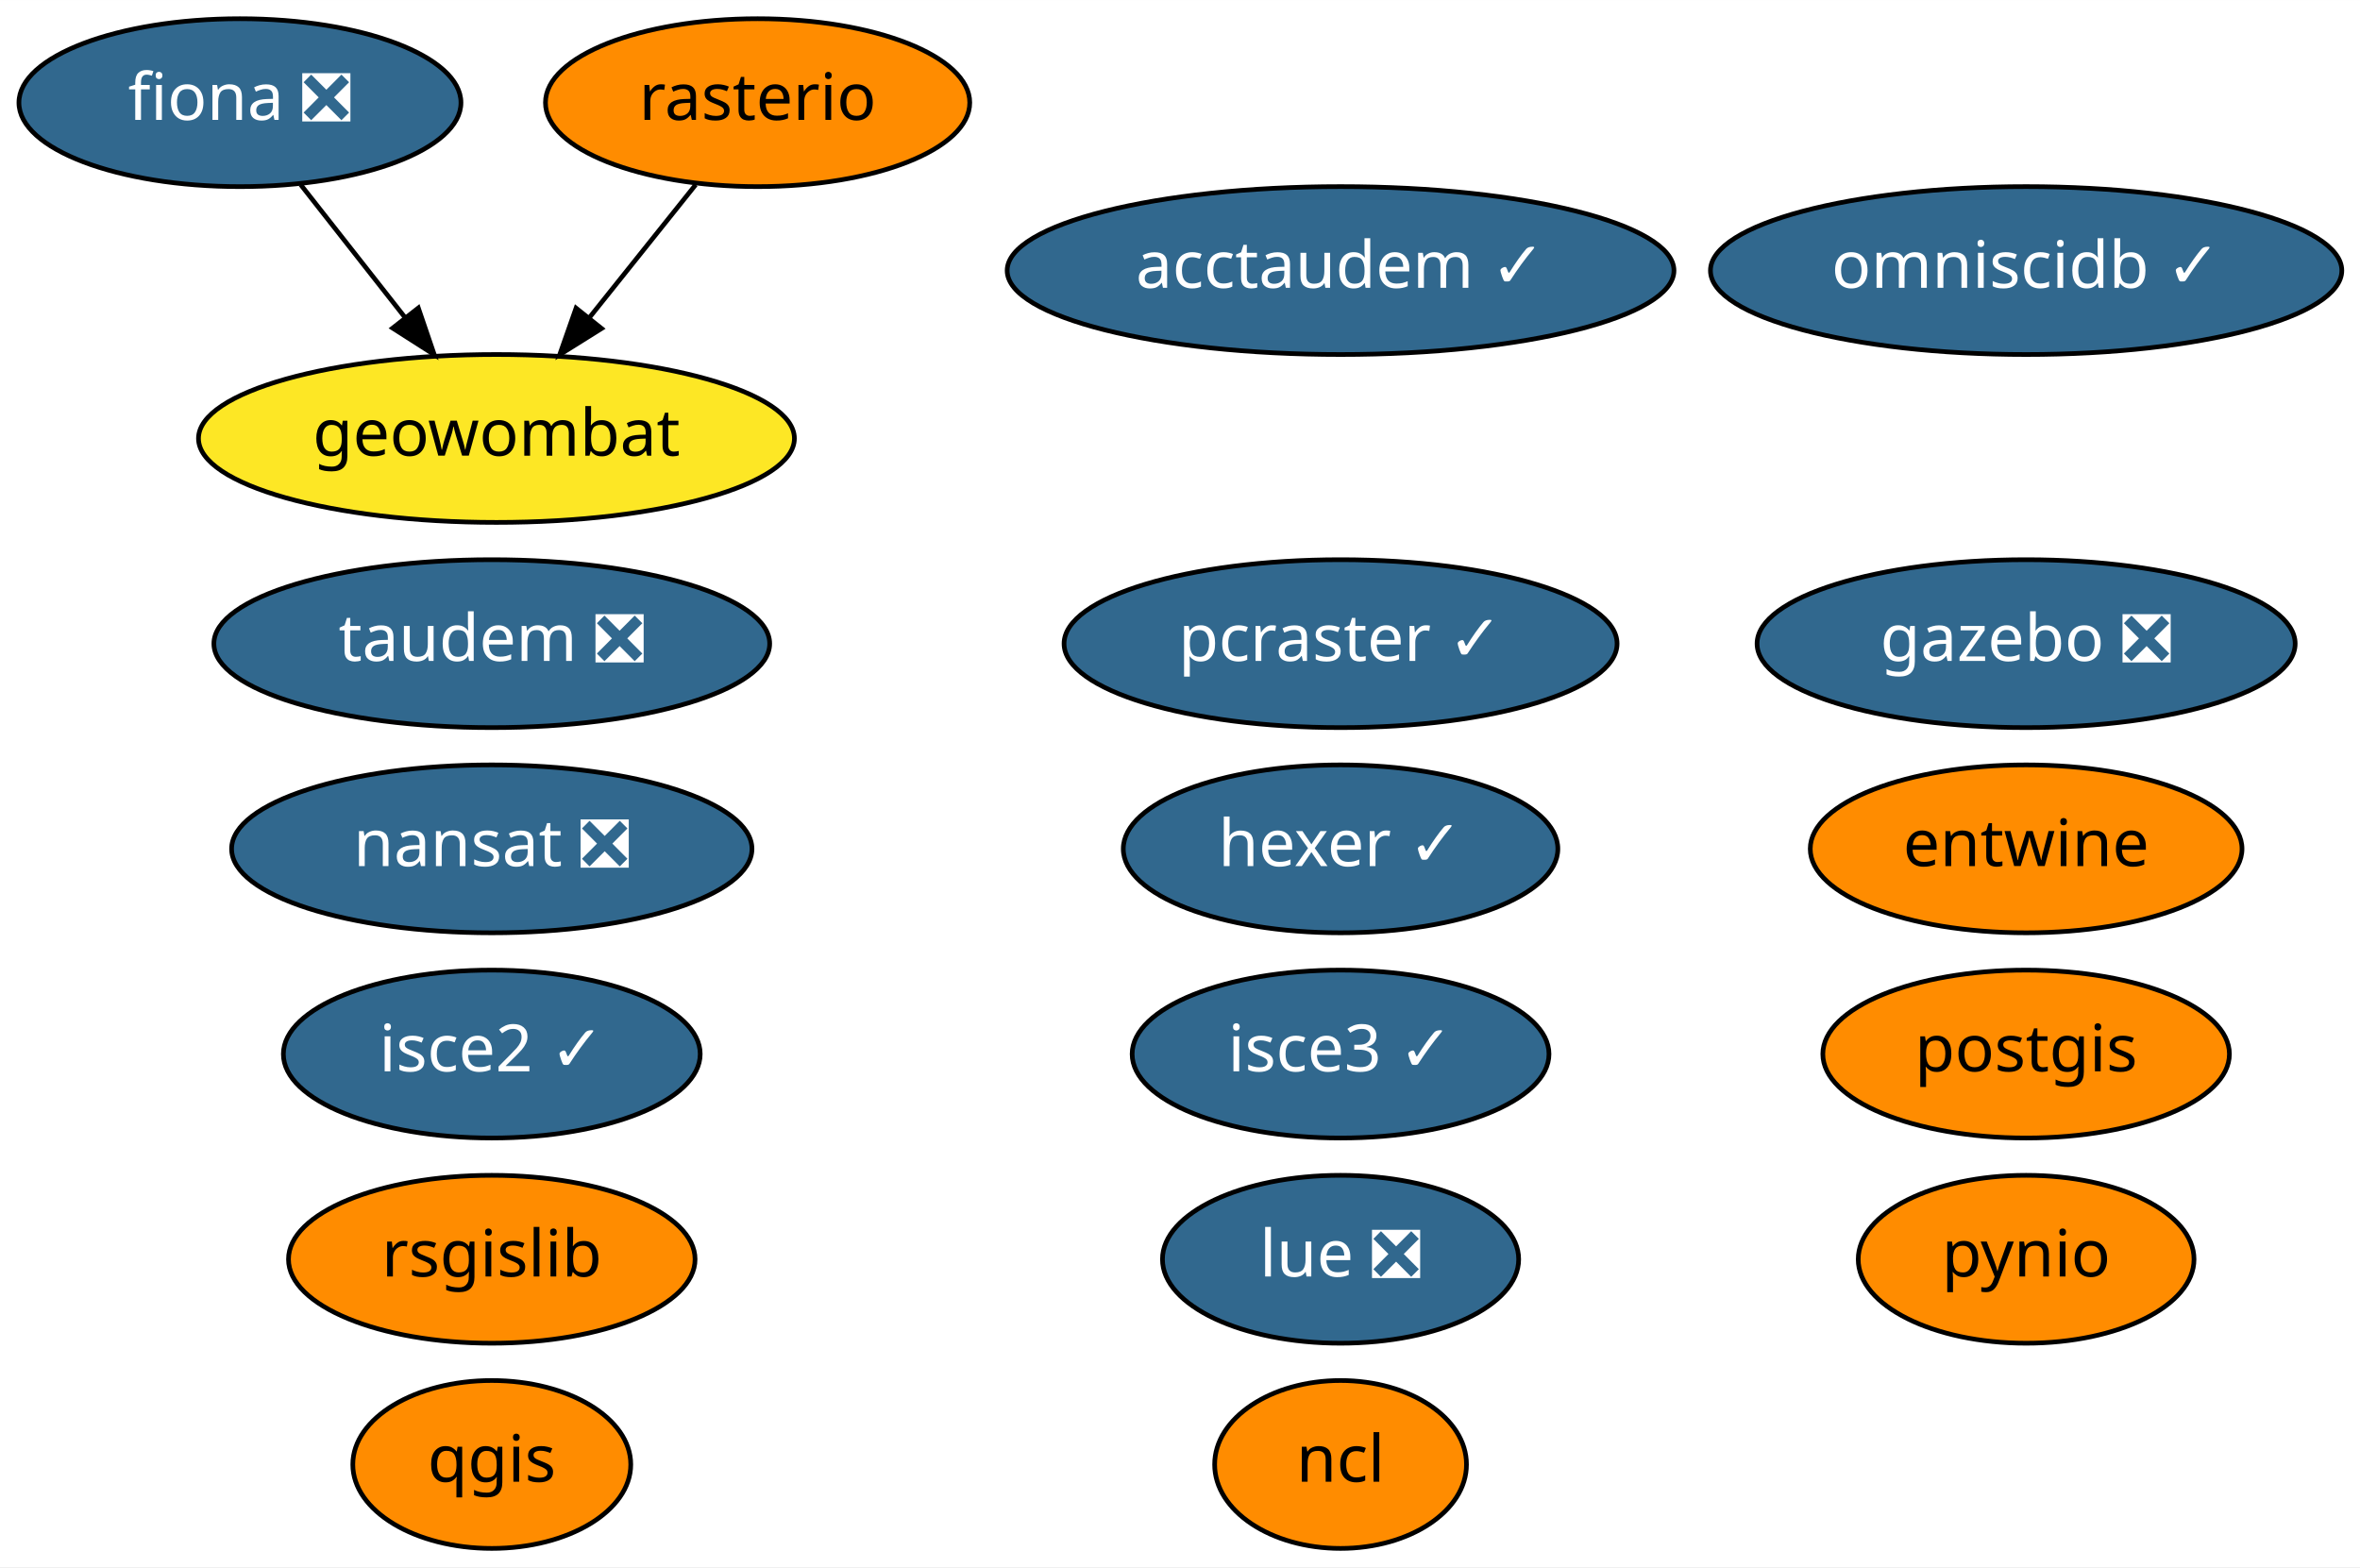
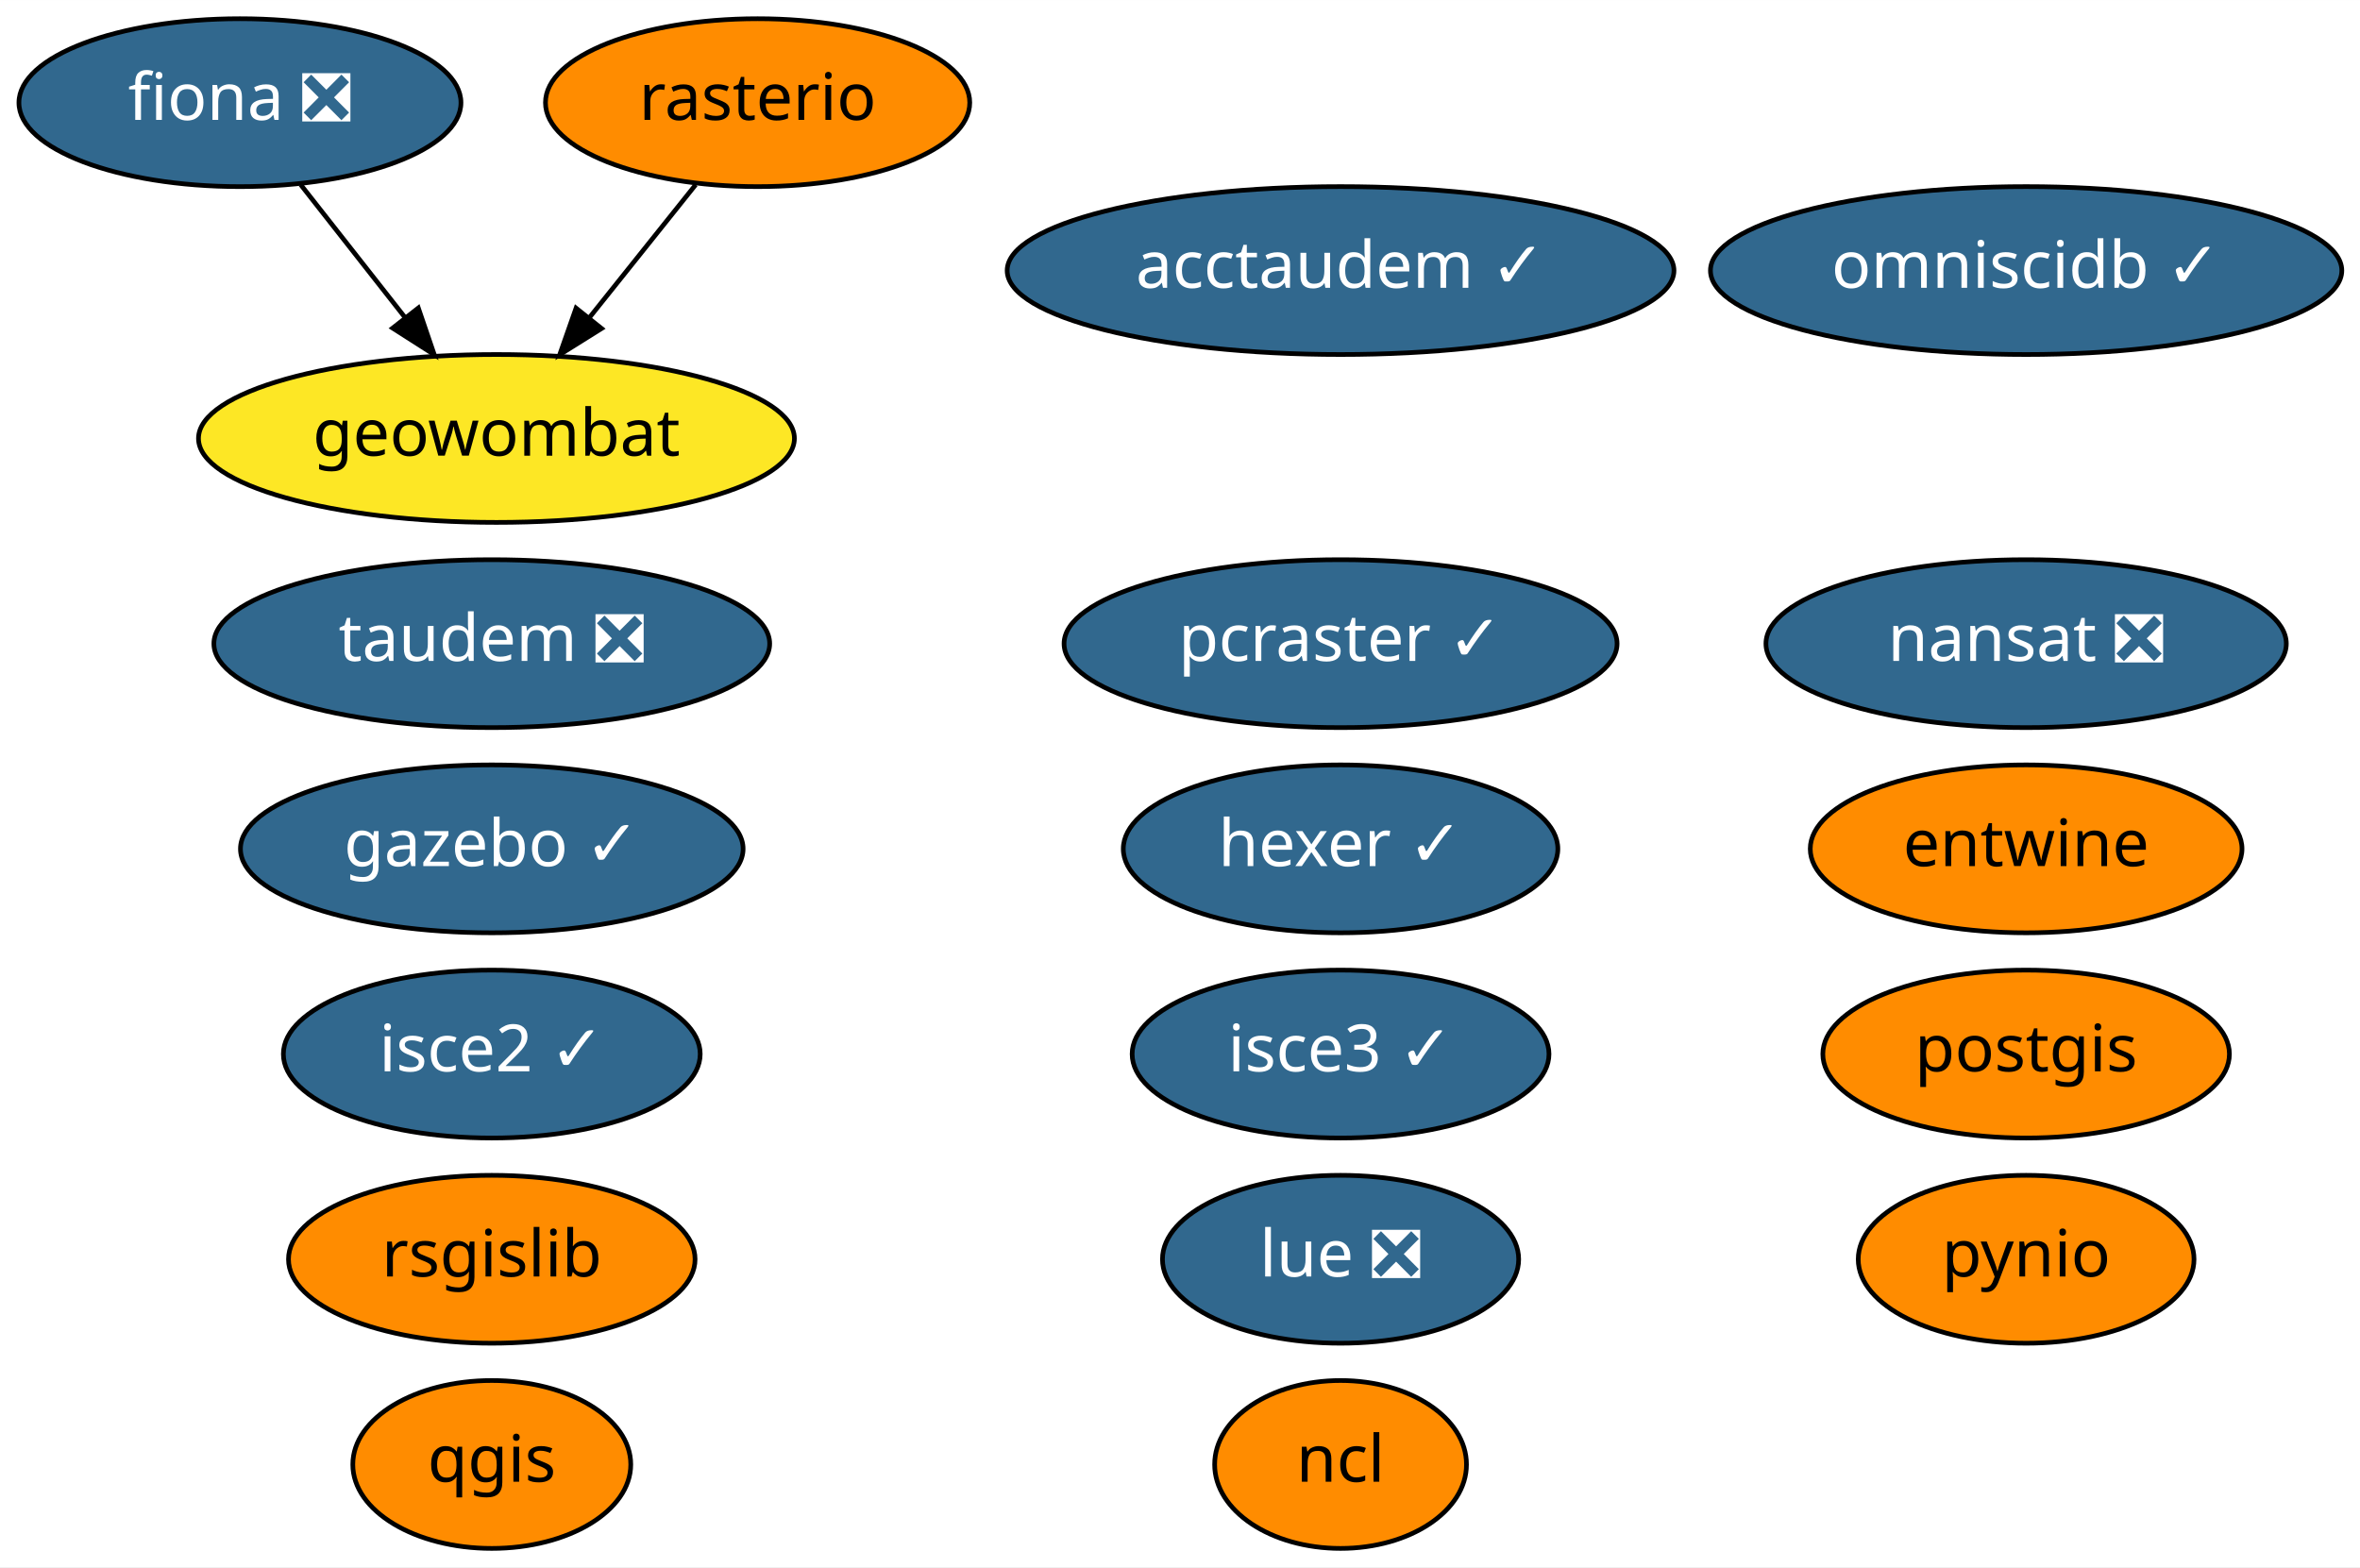
<svg xmlns="http://www.w3.org/2000/svg" xmlns:xlink="http://www.w3.org/1999/xlink" width="506pt" height="336pt" viewBox="0.00 0.00 506.04 336.00">
  <g id="graph0" class="graph" transform="scale(1 1) rotate(0) translate(4 332)">
    <polygon fill="white" stroke="transparent" points="-4,4 -4,-332 502.04,-332 502.04,4 -4,4" />
    <g id="node1" class="node">
      <g id="a_node1">
        <a xlink:href="https://github.com/conda-forge/fiona-feedstock/pull/179" xlink:title="fiona ❎">
          <ellipse fill="#31688e" stroke="black" cx="47.45" cy="-310" rx="47.39" ry="18" />
          <text text-anchor="middle" x="47.45" y="-306.3" font-family="Times-Roman" font-size="14.00" fill="white">fiona ❎</text>
        </a>
      </g>
    </g>
    <g id="node15" class="node">
      <g id="a_node15">
        <a xlink:href="https://github.com/conda-forge/geowombat-feedstock" xlink:title="geowombat">
          <ellipse fill="#fde725" stroke="black" cx="102.45" cy="-238" rx="63.89" ry="18" />
          <text text-anchor="middle" x="102.45" y="-234.3" font-family="Times-Roman" font-size="14.00">geowombat</text>
        </a>
      </g>
    </g>
    <g id="edge1" class="edge">
      <path fill="none" stroke="black" d="M60.48,-292.41C67.16,-283.91 75.44,-273.37 82.87,-263.91" />
      <polygon fill="black" stroke="black" points="85.7,-265.98 89.12,-255.96 80.19,-261.66 85.7,-265.98" />
    </g>
    <g id="node2" class="node">
      <g id="a_node2">
        <a xlink:href="https://github.com/conda-forge/nansat-feedstock/pull/34" xlink:title="nansat ❎">
-           <ellipse fill="#31688e" stroke="black" cx="101.45" cy="-150" rx="55.79" ry="18" />
-           <text text-anchor="middle" x="101.45" y="-146.3" font-family="Times-Roman" font-size="14.00" fill="white">nansat ❎</text>
+           <ellipse fill="#31688e" stroke="black" cx="430.45" cy="-194" rx="55.79" ry="18" />
+           <text text-anchor="middle" x="430.45" y="-190.3" font-family="Times-Roman" font-size="14.00" fill="white">nansat ❎</text>
        </a>
      </g>
    </g>
    <g id="node3" class="node">
      <g id="a_node3">
        <a xlink:href="https://github.com/conda-forge/ncl-feedstock" xlink:title="ncl">
          <ellipse fill="#ff8c00" stroke="black" cx="283.45" cy="-18" rx="27" ry="18" />
          <text text-anchor="middle" x="283.45" y="-14.3" font-family="Times-Roman" font-size="14.00">ncl</text>
        </a>
      </g>
    </g>
    <g id="node4" class="node">
      <g id="a_node4">
        <a xlink:href="https://github.com/conda-forge/postgis-feedstock" xlink:title="postgis">
          <ellipse fill="#ff8c00" stroke="black" cx="430.45" cy="-106" rx="43.59" ry="18" />
          <text text-anchor="middle" x="430.45" y="-102.3" font-family="Times-Roman" font-size="14.00">postgis</text>
        </a>
      </g>
    </g>
    <g id="node5" class="node">
      <g id="a_node5">
        <a xlink:href="https://github.com/conda-forge/pynio-feedstock" xlink:title="pynio">
          <ellipse fill="#ff8c00" stroke="black" cx="430.45" cy="-62" rx="36" ry="18" />
          <text text-anchor="middle" x="430.45" y="-58.3" font-family="Times-Roman" font-size="14.00">pynio</text>
        </a>
      </g>
    </g>
    <g id="node6" class="node">
      <g id="a_node6">
        <a xlink:href="https://github.com/conda-forge/qgis-feedstock" xlink:title="qgis">
          <ellipse fill="#ff8c00" stroke="black" cx="101.45" cy="-18" rx="29.8" ry="18" />
          <text text-anchor="middle" x="101.45" y="-14.3" font-family="Times-Roman" font-size="14.00">qgis</text>
        </a>
      </g>
    </g>
    <g id="node7" class="node">
      <g id="a_node7">
        <a xlink:href="https://github.com/conda-forge/rasterio-feedstock" xlink:title="rasterio">
          <ellipse fill="#ff8c00" stroke="black" cx="158.45" cy="-310" rx="45.49" ry="18" />
          <text text-anchor="middle" x="158.45" y="-306.3" font-family="Times-Roman" font-size="14.00">rasterio</text>
        </a>
      </g>
    </g>
    <g id="edge2" class="edge">
      <path fill="none" stroke="black" d="M145.17,-292.41C138.37,-283.91 129.94,-273.37 122.38,-263.91" />
      <polygon fill="black" stroke="black" points="124.99,-261.58 116.01,-255.96 119.52,-265.95 124.99,-261.58" />
    </g>
    <g id="node8" class="node">
      <g id="a_node8">
        <a xlink:href="https://github.com/conda-forge/rsgislib-feedstock" xlink:title="rsgislib">
          <ellipse fill="#ff8c00" stroke="black" cx="101.45" cy="-62" rx="43.59" ry="18" />
          <text text-anchor="middle" x="101.45" y="-58.3" font-family="Times-Roman" font-size="14.00">rsgislib</text>
        </a>
      </g>
    </g>
    <g id="node9" class="node">
      <g id="a_node9">
        <a xlink:href="https://github.com/conda-forge/hexer-feedstock/pull/8" xlink:title="hexer ✓">
          <ellipse fill="#31688e" stroke="black" cx="283.45" cy="-150" rx="46.59" ry="18" />
          <text text-anchor="middle" x="283.45" y="-146.3" font-family="Times-Roman" font-size="14.00" fill="white">hexer ✓</text>
        </a>
      </g>
    </g>
    <g id="node10" class="node">
      <g id="a_node10">
        <a xlink:href="https://github.com/conda-forge/entwine-feedstock" xlink:title="entwine">
          <ellipse fill="#ff8c00" stroke="black" cx="430.45" cy="-150" rx="46.29" ry="18" />
          <text text-anchor="middle" x="430.45" y="-146.3" font-family="Times-Roman" font-size="14.00">entwine</text>
        </a>
      </g>
    </g>
    <g id="node11" class="node">
      <g id="a_node11">
        <a xlink:href="https://github.com/conda-forge/isce2-feedstock/pull/40" xlink:title="isce2 ✓">
          <ellipse fill="#31688e" stroke="black" cx="101.45" cy="-106" rx="44.69" ry="18" />
          <text text-anchor="middle" x="101.45" y="-102.3" font-family="Times-Roman" font-size="14.00" fill="white">isce2 ✓</text>
        </a>
      </g>
    </g>
    <g id="node12" class="node">
      <g id="a_node12">
-         <a xlink:href="https://github.com/conda-forge/gazebo-feedstock/pull/77" xlink:title="gazebo ❎">
-           <ellipse fill="#31688e" stroke="black" cx="430.45" cy="-194" rx="57.69" ry="18" />
-           <text text-anchor="middle" x="430.45" y="-190.3" font-family="Times-Roman" font-size="14.00" fill="white">gazebo ❎</text>
+         <a xlink:href="https://github.com/conda-forge/gazebo-feedstock/pull/77" xlink:title="gazebo ✓">
+           <ellipse fill="#31688e" stroke="black" cx="101.45" cy="-150" rx="53.89" ry="18" />
+           <text text-anchor="middle" x="101.45" y="-146.3" font-family="Times-Roman" font-size="14.00" fill="white">gazebo ✓</text>
        </a>
      </g>
    </g>
    <g id="node13" class="node">
      <g id="a_node13">
        <a xlink:href="https://github.com/conda-forge/pcraster-feedstock/pull/10" xlink:title="pcraster ✓">
          <ellipse fill="#31688e" stroke="black" cx="283.45" cy="-194" rx="59.29" ry="18" />
          <text text-anchor="middle" x="283.45" y="-190.3" font-family="Times-Roman" font-size="14.00" fill="white">pcraster ✓</text>
        </a>
      </g>
    </g>
    <g id="node14" class="node">
      <g id="a_node14">
        <a xlink:href="https://github.com/conda-forge/omniscidb-feedstock/pull/44" xlink:title="omniscidb ✓">
          <ellipse fill="#31688e" stroke="black" cx="430.45" cy="-274" rx="67.69" ry="18" />
          <text text-anchor="middle" x="430.45" y="-270.3" font-family="Times-Roman" font-size="14.00" fill="white">omniscidb ✓</text>
        </a>
      </g>
    </g>
    <g id="node16" class="node">
      <g id="a_node16">
        <a xlink:href="https://github.com/conda-forge/taudem-feedstock/pull/11" xlink:title="taudem ❎">
          <ellipse fill="#31688e" stroke="black" cx="101.45" cy="-194" rx="59.59" ry="18" />
          <text text-anchor="middle" x="101.45" y="-190.3" font-family="Times-Roman" font-size="14.00" fill="white">taudem ❎</text>
        </a>
      </g>
    </g>
    <g id="node17" class="node">
      <g id="a_node17">
        <a xlink:href="https://github.com/conda-forge/acctaudem-feedstock/pull/6" xlink:title="acctaudem ✓">
          <ellipse fill="#31688e" stroke="black" cx="283.45" cy="-274" rx="71.49" ry="18" />
          <text text-anchor="middle" x="283.45" y="-270.3" font-family="Times-Roman" font-size="14.00" fill="white">acctaudem ✓</text>
        </a>
      </g>
    </g>
    <g id="node18" class="node">
      <g id="a_node18">
        <a xlink:href="https://github.com/conda-forge/lue-feedstock/pull/8" xlink:title="lue ❎">
          <ellipse fill="#31688e" stroke="black" cx="283.45" cy="-62" rx="38.19" ry="18" />
          <text text-anchor="middle" x="283.45" y="-58.3" font-family="Times-Roman" font-size="14.00" fill="white">lue ❎</text>
        </a>
      </g>
    </g>
    <g id="node19" class="node">
      <g id="a_node19">
        <a xlink:href="https://github.com/conda-forge/isce3-feedstock/pull/9" xlink:title="isce3 ✓">
          <ellipse fill="#31688e" stroke="black" cx="283.45" cy="-106" rx="44.69" ry="18" />
          <text text-anchor="middle" x="283.45" y="-102.3" font-family="Times-Roman" font-size="14.00" fill="white">isce3 ✓</text>
        </a>
      </g>
    </g>
  </g>
</svg>
